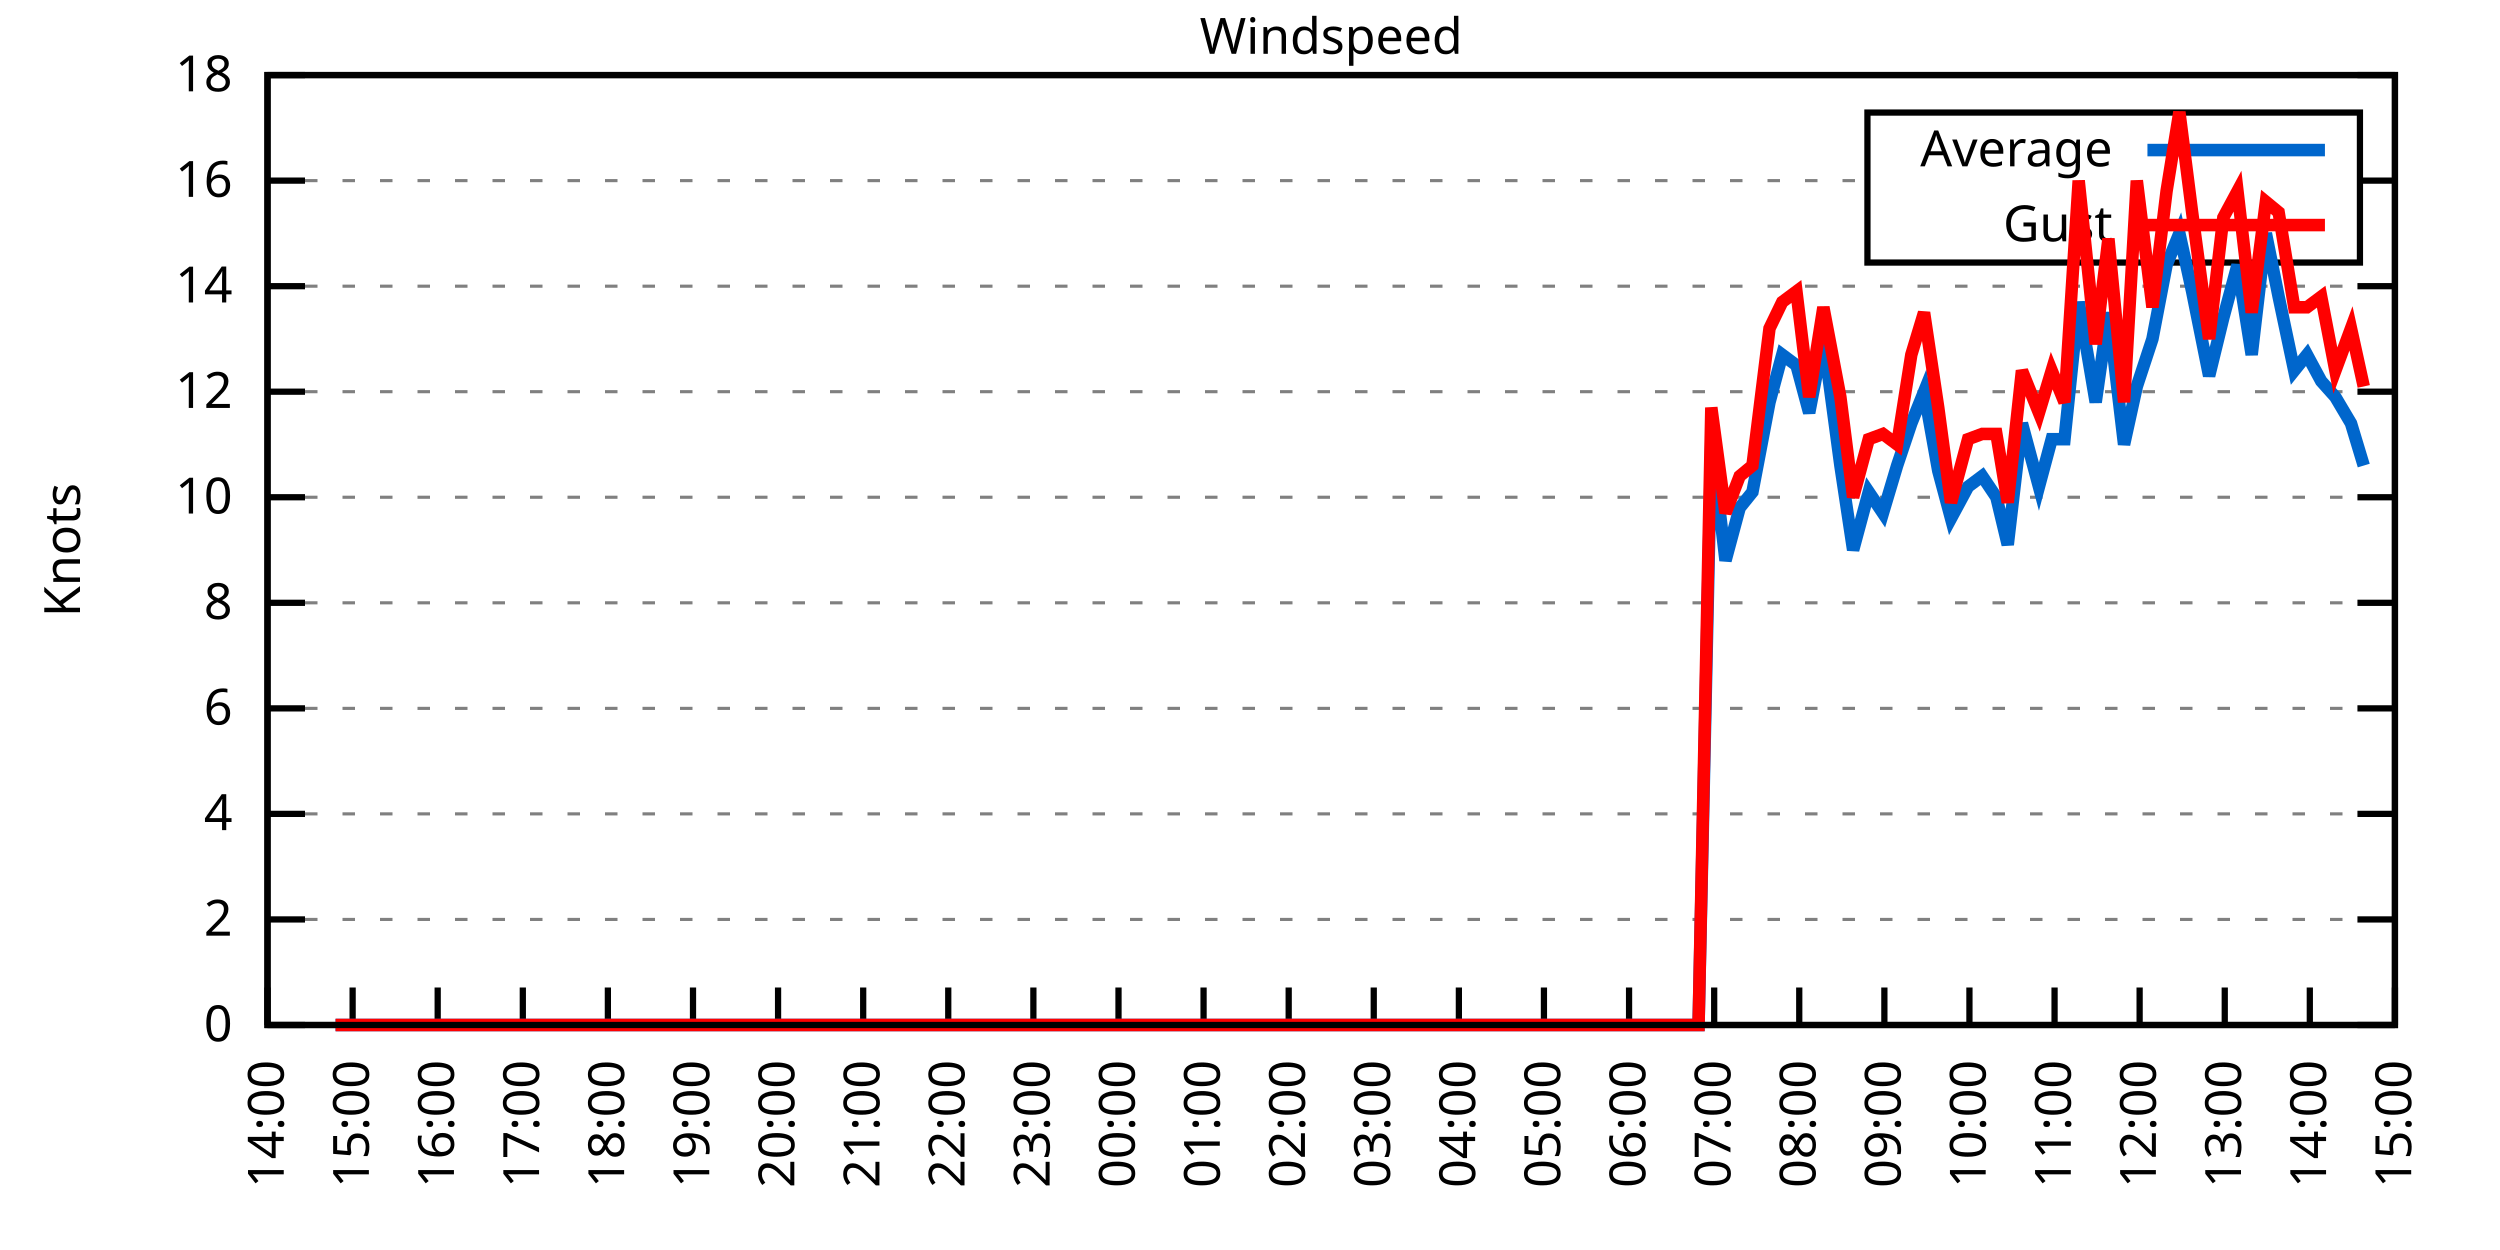
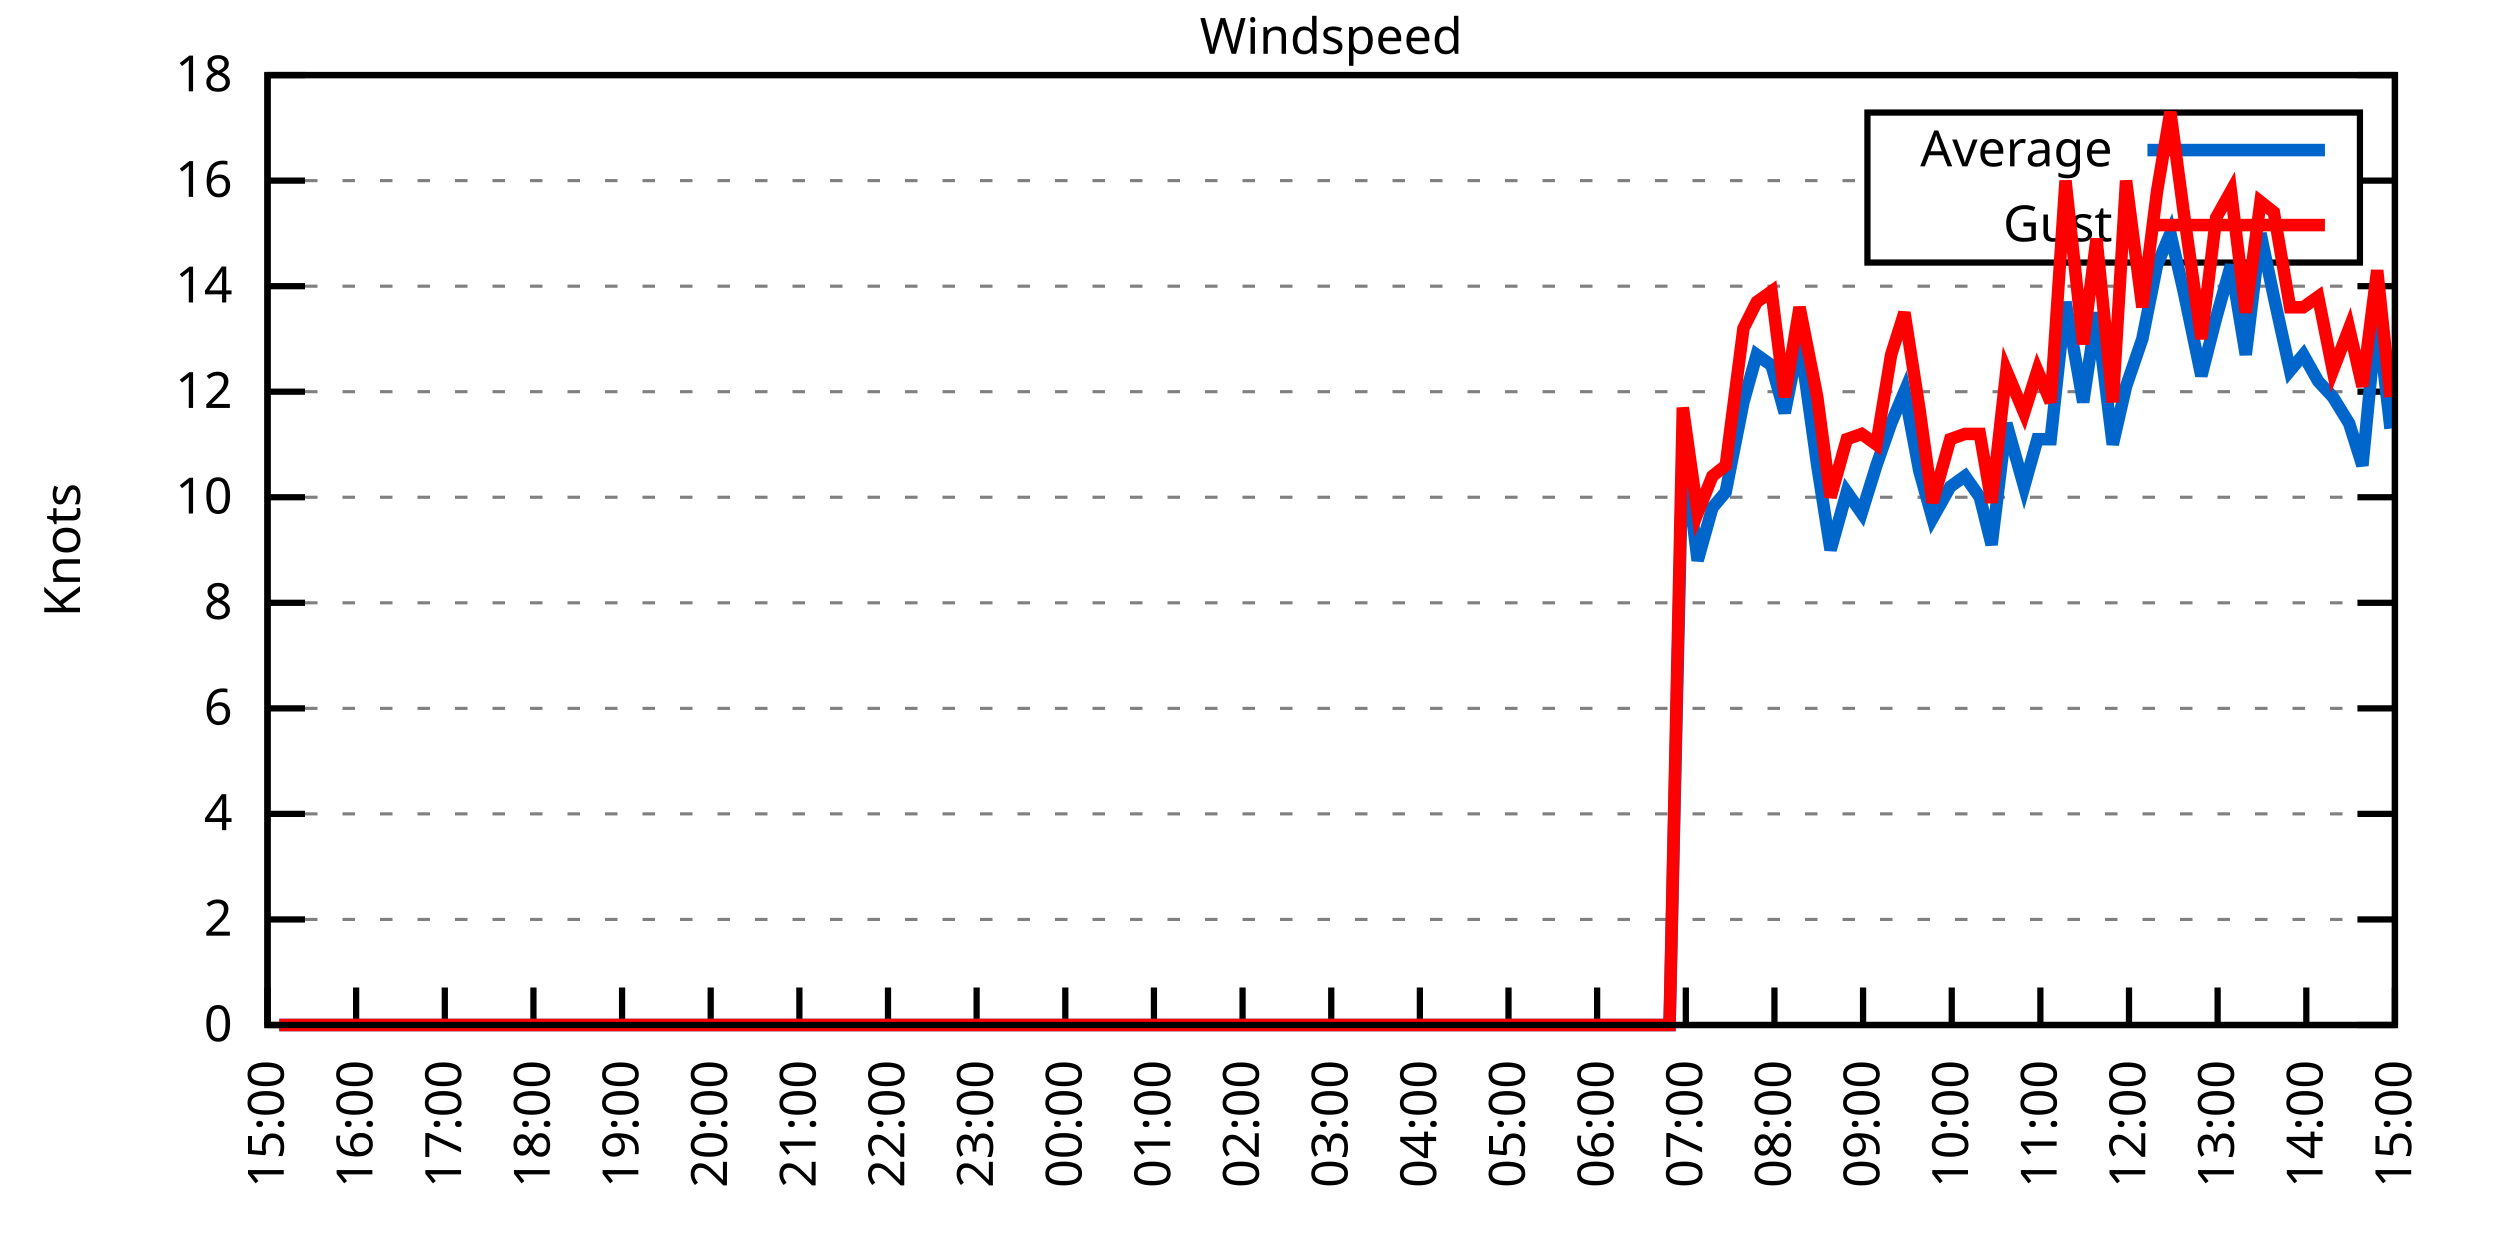
<svg xmlns="http://www.w3.org/2000/svg" xmlns:xlink="http://www.w3.org/1999/xlink" width="400" height="200" viewBox="0 0 400 200">
  <g id="gnuplot_canvas">
    <rect x="0" y="0" width="400" height="200" fill="none" />
    <defs>
      <circle id="gpDot" r="0.5" stroke-width="0.5" stroke="currentColor" />
      <path id="gpPt0" stroke-width="0.333" stroke="currentColor" d="M-1,0 h2 M0,-1 v2" />
      <path id="gpPt1" stroke-width="0.333" stroke="currentColor" d="M-1,-1 L1,1 M1,-1 L-1,1" />
      <path id="gpPt2" stroke-width="0.333" stroke="currentColor" d="M-1,0 L1,0 M0,-1 L0,1 M-1,-1 L1,1 M-1,1 L1,-1" />
      <rect id="gpPt3" stroke-width="0.333" stroke="currentColor" x="-1" y="-1" width="2" height="2" />
      <rect id="gpPt4" stroke-width="0.333" stroke="currentColor" fill="currentColor" x="-1" y="-1" width="2" height="2" />
      <circle id="gpPt5" stroke-width="0.333" stroke="currentColor" cx="0" cy="0" r="1" />
      <use xlink:href="#gpPt5" id="gpPt6" fill="currentColor" stroke="none" />
      <path id="gpPt7" stroke-width="0.333" stroke="currentColor" d="M0,-1.33 L-1.33,0.67 L1.33,0.67 z" />
      <use xlink:href="#gpPt7" id="gpPt8" fill="currentColor" stroke="none" />
      <use xlink:href="#gpPt7" id="gpPt9" stroke="currentColor" transform="rotate(180)" />
      <use xlink:href="#gpPt9" id="gpPt10" fill="currentColor" stroke="none" />
      <use xlink:href="#gpPt3" id="gpPt11" stroke="currentColor" transform="rotate(45)" />
      <use xlink:href="#gpPt11" id="gpPt12" fill="currentColor" stroke="none" />
      <path id="gpPt13" stroke-width="0.333" stroke="currentColor" d="M0,1.330 L1.265,0.411 L0.782,-1.067 L-0.782,-1.076 L-1.265,0.411 z" />
      <use xlink:href="#gpPt13" id="gpPt14" fill="currentColor" stroke="none" />
      <filter id="textbox" filterUnits="objectBoundingBox" x="0" y="0" height="1" width="1">
        <feFlood flood-color="white" flood-opacity="1" result="bgnd" />
        <feComposite in="SourceGraphic" in2="bgnd" operator="atop" />
      </filter>
      <filter id="greybox" filterUnits="objectBoundingBox" x="0" y="0" height="1" width="1">
        <feFlood flood-color="lightgrey" flood-opacity="1" result="grey" />
        <feComposite in="SourceGraphic" in2="grey" operator="atop" />
      </filter>
    </defs>
    <g fill="none" color="white" stroke="currentColor" stroke-width="1.00" stroke-linecap="butt" stroke-linejoin="miter">
</g>
    <g fill="none" color="black" stroke="currentColor" stroke-width="1.00" stroke-linecap="butt" stroke-linejoin="miter">
      <g stroke="none" shape-rendering="crispEdges">
        <polygon fill="rgb(255, 255, 255)" points="42.80,164.00 383.18,164.00 383.18,12.02 42.80,12.02 " />
      </g>
    </g>
    <g fill="none" color="black" stroke="currentColor" stroke-width="1.00" stroke-linecap="butt" stroke-linejoin="miter">
</g>
    <g fill="none" color="black" stroke="black" stroke-width="0.50" stroke-linecap="butt" stroke-linejoin="miter">
</g>
    <g fill="none" color="gray" stroke="currentColor" stroke-width="0.50" stroke-linecap="butt" stroke-linejoin="miter">
      <path stroke="gray" stroke-dasharray="2,4" class="gridline" d="M42.80,164.00 L383.19,164.00  " />
    </g>
    <g fill="none" color="gray" stroke="gray" stroke-width="1.00" stroke-linecap="butt" stroke-linejoin="miter">
</g>
    <g fill="none" color="black" stroke="currentColor" stroke-width="1.00" stroke-linecap="butt" stroke-linejoin="miter">
      <path stroke="black" d="M42.80,164.00 L48.80,164.00 M383.19,164.00 L377.19,164.00  " />
      <g transform="translate(37.20,166.60)" stroke="none" fill="black" font-family="Sans" font-size="8.00" text-anchor="end">
        <text>
          <tspan font-family="Sans"> 0</tspan>
        </text>
      </g>
    </g>
    <g fill="none" color="black" stroke="currentColor" stroke-width="1.00" stroke-linecap="butt" stroke-linejoin="miter">
</g>
    <g fill="none" color="black" stroke="black" stroke-width="0.50" stroke-linecap="butt" stroke-linejoin="miter">
</g>
    <g fill="none" color="gray" stroke="currentColor" stroke-width="0.50" stroke-linecap="butt" stroke-linejoin="miter">
      <path stroke="gray" stroke-dasharray="2,4" class="gridline" d="M42.80,147.11 L383.19,147.11  " />
    </g>
    <g fill="none" color="gray" stroke="gray" stroke-width="1.00" stroke-linecap="butt" stroke-linejoin="miter">
</g>
    <g fill="none" color="black" stroke="currentColor" stroke-width="1.00" stroke-linecap="butt" stroke-linejoin="miter">
      <path stroke="black" d="M42.80,147.11 L48.80,147.11 M383.19,147.11 L377.19,147.11  " />
      <g transform="translate(37.20,149.71)" stroke="none" fill="black" font-family="Sans" font-size="8.00" text-anchor="end">
        <text>
          <tspan font-family="Sans"> 2</tspan>
        </text>
      </g>
    </g>
    <g fill="none" color="black" stroke="currentColor" stroke-width="1.00" stroke-linecap="butt" stroke-linejoin="miter">
</g>
    <g fill="none" color="black" stroke="black" stroke-width="0.50" stroke-linecap="butt" stroke-linejoin="miter">
</g>
    <g fill="none" color="gray" stroke="currentColor" stroke-width="0.50" stroke-linecap="butt" stroke-linejoin="miter">
      <path stroke="gray" stroke-dasharray="2,4" class="gridline" d="M42.80,130.22 L383.19,130.22  " />
    </g>
    <g fill="none" color="gray" stroke="gray" stroke-width="1.00" stroke-linecap="butt" stroke-linejoin="miter">
</g>
    <g fill="none" color="black" stroke="currentColor" stroke-width="1.00" stroke-linecap="butt" stroke-linejoin="miter">
      <path stroke="black" d="M42.80,130.22 L48.80,130.22 M383.19,130.22 L377.19,130.22  " />
      <g transform="translate(37.20,132.82)" stroke="none" fill="black" font-family="Sans" font-size="8.00" text-anchor="end">
        <text>
          <tspan font-family="Sans"> 4</tspan>
        </text>
      </g>
    </g>
    <g fill="none" color="black" stroke="currentColor" stroke-width="1.00" stroke-linecap="butt" stroke-linejoin="miter">
</g>
    <g fill="none" color="black" stroke="black" stroke-width="0.50" stroke-linecap="butt" stroke-linejoin="miter">
</g>
    <g fill="none" color="gray" stroke="currentColor" stroke-width="0.50" stroke-linecap="butt" stroke-linejoin="miter">
      <path stroke="gray" stroke-dasharray="2,4" class="gridline" d="M42.80,113.34 L383.19,113.34  " />
    </g>
    <g fill="none" color="gray" stroke="gray" stroke-width="1.00" stroke-linecap="butt" stroke-linejoin="miter">
</g>
    <g fill="none" color="black" stroke="currentColor" stroke-width="1.00" stroke-linecap="butt" stroke-linejoin="miter">
      <path stroke="black" d="M42.80,113.34 L48.80,113.34 M383.19,113.34 L377.19,113.34  " />
      <g transform="translate(37.20,115.94)" stroke="none" fill="black" font-family="Sans" font-size="8.00" text-anchor="end">
        <text>
          <tspan font-family="Sans"> 6</tspan>
        </text>
      </g>
    </g>
    <g fill="none" color="black" stroke="currentColor" stroke-width="1.00" stroke-linecap="butt" stroke-linejoin="miter">
</g>
    <g fill="none" color="black" stroke="black" stroke-width="0.50" stroke-linecap="butt" stroke-linejoin="miter">
</g>
    <g fill="none" color="gray" stroke="currentColor" stroke-width="0.50" stroke-linecap="butt" stroke-linejoin="miter">
      <path stroke="gray" stroke-dasharray="2,4" class="gridline" d="M42.80,96.45 L383.19,96.45  " />
    </g>
    <g fill="none" color="gray" stroke="gray" stroke-width="1.00" stroke-linecap="butt" stroke-linejoin="miter">
</g>
    <g fill="none" color="black" stroke="currentColor" stroke-width="1.00" stroke-linecap="butt" stroke-linejoin="miter">
      <path stroke="black" d="M42.80,96.45 L48.80,96.45 M383.19,96.45 L377.19,96.45  " />
      <g transform="translate(37.20,99.05)" stroke="none" fill="black" font-family="Sans" font-size="8.00" text-anchor="end">
        <text>
          <tspan font-family="Sans"> 8</tspan>
        </text>
      </g>
    </g>
    <g fill="none" color="black" stroke="currentColor" stroke-width="1.00" stroke-linecap="butt" stroke-linejoin="miter">
</g>
    <g fill="none" color="black" stroke="black" stroke-width="0.50" stroke-linecap="butt" stroke-linejoin="miter">
</g>
    <g fill="none" color="gray" stroke="currentColor" stroke-width="0.50" stroke-linecap="butt" stroke-linejoin="miter">
      <path stroke="gray" stroke-dasharray="2,4" class="gridline" d="M42.80,79.56 L383.19,79.56  " />
    </g>
    <g fill="none" color="gray" stroke="gray" stroke-width="1.00" stroke-linecap="butt" stroke-linejoin="miter">
</g>
    <g fill="none" color="black" stroke="currentColor" stroke-width="1.00" stroke-linecap="butt" stroke-linejoin="miter">
      <path stroke="black" d="M42.80,79.56 L48.80,79.56 M383.19,79.56 L377.19,79.56  " />
      <g transform="translate(37.20,82.16)" stroke="none" fill="black" font-family="Sans" font-size="8.00" text-anchor="end">
        <text>
          <tspan font-family="Sans"> 10</tspan>
        </text>
      </g>
    </g>
    <g fill="none" color="black" stroke="currentColor" stroke-width="1.00" stroke-linecap="butt" stroke-linejoin="miter">
</g>
    <g fill="none" color="black" stroke="black" stroke-width="0.50" stroke-linecap="butt" stroke-linejoin="miter">
</g>
    <g fill="none" color="gray" stroke="currentColor" stroke-width="0.50" stroke-linecap="butt" stroke-linejoin="miter">
      <path stroke="gray" stroke-dasharray="2,4" class="gridline" d="M42.80,62.67 L383.19,62.67  " />
    </g>
    <g fill="none" color="gray" stroke="gray" stroke-width="1.00" stroke-linecap="butt" stroke-linejoin="miter">
</g>
    <g fill="none" color="black" stroke="currentColor" stroke-width="1.00" stroke-linecap="butt" stroke-linejoin="miter">
      <path stroke="black" d="M42.80,62.67 L48.80,62.67 M383.19,62.67 L377.19,62.67  " />
      <g transform="translate(37.20,65.27)" stroke="none" fill="black" font-family="Sans" font-size="8.00" text-anchor="end">
        <text>
          <tspan font-family="Sans"> 12</tspan>
        </text>
      </g>
    </g>
    <g fill="none" color="black" stroke="currentColor" stroke-width="1.00" stroke-linecap="butt" stroke-linejoin="miter">
</g>
    <g fill="none" color="black" stroke="black" stroke-width="0.50" stroke-linecap="butt" stroke-linejoin="miter">
</g>
    <g fill="none" color="gray" stroke="currentColor" stroke-width="0.50" stroke-linecap="butt" stroke-linejoin="miter">
      <path stroke="gray" stroke-dasharray="2,4" class="gridline" d="M42.80,45.79 L383.19,45.79  " />
    </g>
    <g fill="none" color="gray" stroke="gray" stroke-width="1.00" stroke-linecap="butt" stroke-linejoin="miter">
</g>
    <g fill="none" color="black" stroke="currentColor" stroke-width="1.00" stroke-linecap="butt" stroke-linejoin="miter">
      <path stroke="black" d="M42.80,45.79 L48.80,45.79 M383.19,45.79 L377.19,45.79  " />
      <g transform="translate(37.20,48.39)" stroke="none" fill="black" font-family="Sans" font-size="8.00" text-anchor="end">
        <text>
          <tspan font-family="Sans"> 14</tspan>
        </text>
      </g>
    </g>
    <g fill="none" color="black" stroke="currentColor" stroke-width="1.00" stroke-linecap="butt" stroke-linejoin="miter">
</g>
    <g fill="none" color="black" stroke="black" stroke-width="0.50" stroke-linecap="butt" stroke-linejoin="miter">
</g>
    <g fill="none" color="gray" stroke="currentColor" stroke-width="0.50" stroke-linecap="butt" stroke-linejoin="miter">
      <path stroke="gray" stroke-dasharray="2,4" class="gridline" d="M42.80,28.90 L298.79,28.90 M377.59,28.90 L383.19,28.90  " />
    </g>
    <g fill="none" color="gray" stroke="gray" stroke-width="1.00" stroke-linecap="butt" stroke-linejoin="miter">
</g>
    <g fill="none" color="black" stroke="currentColor" stroke-width="1.00" stroke-linecap="butt" stroke-linejoin="miter">
      <path stroke="black" d="M42.80,28.90 L48.80,28.90 M383.19,28.90 L377.19,28.90  " />
      <g transform="translate(37.20,31.50)" stroke="none" fill="black" font-family="Sans" font-size="8.00" text-anchor="end">
        <text>
          <tspan font-family="Sans"> 16</tspan>
        </text>
      </g>
    </g>
    <g fill="none" color="black" stroke="currentColor" stroke-width="1.00" stroke-linecap="butt" stroke-linejoin="miter">
</g>
    <g fill="none" color="black" stroke="black" stroke-width="0.50" stroke-linecap="butt" stroke-linejoin="miter">
</g>
    <g fill="none" color="gray" stroke="currentColor" stroke-width="0.50" stroke-linecap="butt" stroke-linejoin="miter">
      <path stroke="gray" stroke-dasharray="2,4" class="gridline" d="M42.80,12.01 L383.19,12.01  " />
    </g>
    <g fill="none" color="gray" stroke="gray" stroke-width="1.00" stroke-linecap="butt" stroke-linejoin="miter">
</g>
    <g fill="none" color="black" stroke="currentColor" stroke-width="1.00" stroke-linecap="butt" stroke-linejoin="miter">
      <path stroke="black" d="M42.80,12.01 L48.80,12.01 M383.19,12.01 L377.19,12.01  " />
      <g transform="translate(37.20,14.61)" stroke="none" fill="black" font-family="Sans" font-size="8.00" text-anchor="end">
        <text>
          <tspan font-family="Sans"> 18</tspan>
        </text>
      </g>
    </g>
    <g fill="none" color="black" stroke="currentColor" stroke-width="1.00" stroke-linecap="butt" stroke-linejoin="miter">
      <path stroke="black" d="M42.80,164.00 L42.80,158.00  " />
      <g transform="translate(45.40,169.60) rotate(270.00)" stroke="none" fill="black" font-family="Sans" font-size="8.00" text-anchor="end">
        <text>
-           <tspan font-family="Sans">14:00</tspan>
-         </text>
-       </g>
-     </g>
-     <g fill="none" color="black" stroke="currentColor" stroke-width="1.00" stroke-linecap="butt" stroke-linejoin="miter">
-       <path stroke="black" d="M56.42,164.00 L56.42,158.00  " />
-       <g transform="translate(59.02,169.60) rotate(270.00)" stroke="none" fill="black" font-family="Sans" font-size="8.00" text-anchor="end">
-         <text>
          <tspan font-family="Sans">15:00</tspan>
        </text>
      </g>
    </g>
    <g fill="none" color="black" stroke="currentColor" stroke-width="1.00" stroke-linecap="butt" stroke-linejoin="miter">
-       <path stroke="black" d="M70.03,164.00 L70.03,158.00  " />
-       <g transform="translate(72.63,169.60) rotate(270.00)" stroke="none" fill="black" font-family="Sans" font-size="8.00" text-anchor="end">
+       <path stroke="black" d="M56.98,164.00 L56.98,158.00  " />
+       <g transform="translate(59.58,169.60) rotate(270.00)" stroke="none" fill="black" font-family="Sans" font-size="8.00" text-anchor="end">
        <text>
          <tspan font-family="Sans">16:00</tspan>
        </text>
      </g>
    </g>
    <g fill="none" color="black" stroke="currentColor" stroke-width="1.00" stroke-linecap="butt" stroke-linejoin="miter">
-       <path stroke="black" d="M83.65,164.00 L83.65,158.00  " />
-       <g transform="translate(86.25,169.60) rotate(270.00)" stroke="none" fill="black" font-family="Sans" font-size="8.00" text-anchor="end">
+       <path stroke="black" d="M71.17,164.00 L71.17,158.00  " />
+       <g transform="translate(73.77,169.60) rotate(270.00)" stroke="none" fill="black" font-family="Sans" font-size="8.00" text-anchor="end">
        <text>
          <tspan font-family="Sans">17:00</tspan>
        </text>
      </g>
    </g>
    <g fill="none" color="black" stroke="currentColor" stroke-width="1.00" stroke-linecap="butt" stroke-linejoin="miter">
-       <path stroke="black" d="M97.26,164.00 L97.26,158.00  " />
-       <g transform="translate(99.86,169.60) rotate(270.00)" stroke="none" fill="black" font-family="Sans" font-size="8.00" text-anchor="end">
+       <path stroke="black" d="M85.35,164.00 L85.35,158.00  " />
+       <g transform="translate(87.95,169.60) rotate(270.00)" stroke="none" fill="black" font-family="Sans" font-size="8.00" text-anchor="end">
        <text>
          <tspan font-family="Sans">18:00</tspan>
        </text>
      </g>
    </g>
    <g fill="none" color="black" stroke="currentColor" stroke-width="1.00" stroke-linecap="butt" stroke-linejoin="miter">
-       <path stroke="black" d="M110.88,164.00 L110.88,158.00  " />
-       <g transform="translate(113.48,169.60) rotate(270.00)" stroke="none" fill="black" font-family="Sans" font-size="8.00" text-anchor="end">
+       <path stroke="black" d="M99.53,164.00 L99.53,158.00  " />
+       <g transform="translate(102.13,169.60) rotate(270.00)" stroke="none" fill="black" font-family="Sans" font-size="8.00" text-anchor="end">
        <text>
          <tspan font-family="Sans">19:00</tspan>
        </text>
      </g>
    </g>
    <g fill="none" color="black" stroke="currentColor" stroke-width="1.00" stroke-linecap="butt" stroke-linejoin="miter">
-       <path stroke="black" d="M124.49,164.00 L124.49,158.00  " />
-       <g transform="translate(127.09,169.60) rotate(270.00)" stroke="none" fill="black" font-family="Sans" font-size="8.00" text-anchor="end">
+       <path stroke="black" d="M113.71,164.00 L113.71,158.00  " />
+       <g transform="translate(116.31,169.60) rotate(270.00)" stroke="none" fill="black" font-family="Sans" font-size="8.00" text-anchor="end">
        <text>
          <tspan font-family="Sans">20:00</tspan>
        </text>
      </g>
    </g>
    <g fill="none" color="black" stroke="currentColor" stroke-width="1.00" stroke-linecap="butt" stroke-linejoin="miter">
-       <path stroke="black" d="M138.11,164.00 L138.11,158.00  " />
-       <g transform="translate(140.71,169.60) rotate(270.00)" stroke="none" fill="black" font-family="Sans" font-size="8.00" text-anchor="end">
+       <path stroke="black" d="M127.90,164.00 L127.90,158.00  " />
+       <g transform="translate(130.50,169.60) rotate(270.00)" stroke="none" fill="black" font-family="Sans" font-size="8.00" text-anchor="end">
        <text>
          <tspan font-family="Sans">21:00</tspan>
        </text>
      </g>
    </g>
    <g fill="none" color="black" stroke="currentColor" stroke-width="1.00" stroke-linecap="butt" stroke-linejoin="miter">
-       <path stroke="black" d="M151.72,164.00 L151.72,158.00  " />
-       <g transform="translate(154.32,169.60) rotate(270.00)" stroke="none" fill="black" font-family="Sans" font-size="8.00" text-anchor="end">
+       <path stroke="black" d="M142.08,164.00 L142.08,158.00  " />
+       <g transform="translate(144.68,169.60) rotate(270.00)" stroke="none" fill="black" font-family="Sans" font-size="8.00" text-anchor="end">
        <text>
          <tspan font-family="Sans">22:00</tspan>
        </text>
      </g>
    </g>
    <g fill="none" color="black" stroke="currentColor" stroke-width="1.00" stroke-linecap="butt" stroke-linejoin="miter">
-       <path stroke="black" d="M165.34,164.00 L165.34,158.00  " />
-       <g transform="translate(167.94,169.60) rotate(270.00)" stroke="none" fill="black" font-family="Sans" font-size="8.00" text-anchor="end">
+       <path stroke="black" d="M156.26,164.00 L156.26,158.00  " />
+       <g transform="translate(158.86,169.60) rotate(270.00)" stroke="none" fill="black" font-family="Sans" font-size="8.00" text-anchor="end">
        <text>
          <tspan font-family="Sans">23:00</tspan>
        </text>
      </g>
    </g>
    <g fill="none" color="black" stroke="currentColor" stroke-width="1.00" stroke-linecap="butt" stroke-linejoin="miter">
-       <path stroke="black" d="M178.96,164.00 L178.96,158.00  " />
-       <g transform="translate(181.56,169.60) rotate(270.00)" stroke="none" fill="black" font-family="Sans" font-size="8.00" text-anchor="end">
+       <path stroke="black" d="M170.45,164.00 L170.45,158.00  " />
+       <g transform="translate(173.05,169.60) rotate(270.00)" stroke="none" fill="black" font-family="Sans" font-size="8.00" text-anchor="end">
        <text>
          <tspan font-family="Sans">00:00</tspan>
        </text>
      </g>
    </g>
    <g fill="none" color="black" stroke="currentColor" stroke-width="1.00" stroke-linecap="butt" stroke-linejoin="miter">
-       <path stroke="black" d="M192.57,164.00 L192.57,158.00  " />
-       <g transform="translate(195.17,169.60) rotate(270.00)" stroke="none" fill="black" font-family="Sans" font-size="8.00" text-anchor="end">
+       <path stroke="black" d="M184.63,164.00 L184.63,158.00  " />
+       <g transform="translate(187.23,169.60) rotate(270.00)" stroke="none" fill="black" font-family="Sans" font-size="8.00" text-anchor="end">
        <text>
          <tspan font-family="Sans">01:00</tspan>
        </text>
      </g>
    </g>
    <g fill="none" color="black" stroke="currentColor" stroke-width="1.00" stroke-linecap="butt" stroke-linejoin="miter">
-       <path stroke="black" d="M206.19,164.00 L206.19,158.00  " />
-       <g transform="translate(208.79,169.60) rotate(270.00)" stroke="none" fill="black" font-family="Sans" font-size="8.00" text-anchor="end">
+       <path stroke="black" d="M198.81,164.00 L198.81,158.00  " />
+       <g transform="translate(201.41,169.60) rotate(270.00)" stroke="none" fill="black" font-family="Sans" font-size="8.00" text-anchor="end">
        <text>
          <tspan font-family="Sans">02:00</tspan>
        </text>
      </g>
    </g>
    <g fill="none" color="black" stroke="currentColor" stroke-width="1.00" stroke-linecap="butt" stroke-linejoin="miter">
-       <path stroke="black" d="M219.80,164.00 L219.80,158.00  " />
-       <g transform="translate(222.40,169.60) rotate(270.00)" stroke="none" fill="black" font-family="Sans" font-size="8.00" text-anchor="end">
+       <path stroke="black" d="M213.00,164.00 L213.00,158.00  " />
+       <g transform="translate(215.60,169.60) rotate(270.00)" stroke="none" fill="black" font-family="Sans" font-size="8.00" text-anchor="end">
        <text>
          <tspan font-family="Sans">03:00</tspan>
        </text>
      </g>
    </g>
    <g fill="none" color="black" stroke="currentColor" stroke-width="1.00" stroke-linecap="butt" stroke-linejoin="miter">
-       <path stroke="black" d="M233.42,164.00 L233.42,158.00  " />
-       <g transform="translate(236.02,169.60) rotate(270.00)" stroke="none" fill="black" font-family="Sans" font-size="8.00" text-anchor="end">
+       <path stroke="black" d="M227.18,164.00 L227.18,158.00  " />
+       <g transform="translate(229.78,169.60) rotate(270.00)" stroke="none" fill="black" font-family="Sans" font-size="8.00" text-anchor="end">
        <text>
          <tspan font-family="Sans">04:00</tspan>
        </text>
      </g>
    </g>
    <g fill="none" color="black" stroke="currentColor" stroke-width="1.00" stroke-linecap="butt" stroke-linejoin="miter">
-       <path stroke="black" d="M247.03,164.00 L247.03,158.00  " />
-       <g transform="translate(249.63,169.60) rotate(270.00)" stroke="none" fill="black" font-family="Sans" font-size="8.00" text-anchor="end">
+       <path stroke="black" d="M241.36,164.00 L241.36,158.00  " />
+       <g transform="translate(243.96,169.60) rotate(270.00)" stroke="none" fill="black" font-family="Sans" font-size="8.00" text-anchor="end">
        <text>
          <tspan font-family="Sans">05:00</tspan>
        </text>
      </g>
    </g>
    <g fill="none" color="black" stroke="currentColor" stroke-width="1.00" stroke-linecap="butt" stroke-linejoin="miter">
-       <path stroke="black" d="M260.65,164.00 L260.65,158.00  " />
-       <g transform="translate(263.25,169.60) rotate(270.00)" stroke="none" fill="black" font-family="Sans" font-size="8.00" text-anchor="end">
+       <path stroke="black" d="M255.54,164.00 L255.54,158.00  " />
+       <g transform="translate(258.14,169.60) rotate(270.00)" stroke="none" fill="black" font-family="Sans" font-size="8.00" text-anchor="end">
        <text>
          <tspan font-family="Sans">06:00</tspan>
        </text>
      </g>
    </g>
    <g fill="none" color="black" stroke="currentColor" stroke-width="1.00" stroke-linecap="butt" stroke-linejoin="miter">
-       <path stroke="black" d="M274.27,164.00 L274.27,158.00  " />
-       <g transform="translate(276.87,169.60) rotate(270.00)" stroke="none" fill="black" font-family="Sans" font-size="8.00" text-anchor="end">
+       <path stroke="black" d="M269.73,164.00 L269.73,158.00  " />
+       <g transform="translate(272.33,169.60) rotate(270.00)" stroke="none" fill="black" font-family="Sans" font-size="8.00" text-anchor="end">
        <text>
          <tspan font-family="Sans">07:00</tspan>
        </text>
      </g>
    </g>
    <g fill="none" color="black" stroke="currentColor" stroke-width="1.00" stroke-linecap="butt" stroke-linejoin="miter">
-       <path stroke="black" d="M287.88,164.00 L287.88,158.00  " />
-       <g transform="translate(290.48,169.60) rotate(270.00)" stroke="none" fill="black" font-family="Sans" font-size="8.00" text-anchor="end">
+       <path stroke="black" d="M283.91,164.00 L283.91,158.00  " />
+       <g transform="translate(286.51,169.60) rotate(270.00)" stroke="none" fill="black" font-family="Sans" font-size="8.00" text-anchor="end">
        <text>
          <tspan font-family="Sans">08:00</tspan>
        </text>
      </g>
    </g>
    <g fill="none" color="black" stroke="currentColor" stroke-width="1.00" stroke-linecap="butt" stroke-linejoin="miter">
-       <path stroke="black" d="M301.50,164.00 L301.50,158.00  " />
-       <g transform="translate(304.10,169.60) rotate(270.00)" stroke="none" fill="black" font-family="Sans" font-size="8.00" text-anchor="end">
+       <path stroke="black" d="M298.09,164.00 L298.09,158.00  " />
+       <g transform="translate(300.69,169.60) rotate(270.00)" stroke="none" fill="black" font-family="Sans" font-size="8.00" text-anchor="end">
        <text>
          <tspan font-family="Sans">09:00</tspan>
        </text>
      </g>
    </g>
    <g fill="none" color="black" stroke="currentColor" stroke-width="1.00" stroke-linecap="butt" stroke-linejoin="miter">
-       <path stroke="black" d="M315.11,164.00 L315.11,158.00  " />
-       <g transform="translate(317.71,169.60) rotate(270.00)" stroke="none" fill="black" font-family="Sans" font-size="8.00" text-anchor="end">
+       <path stroke="black" d="M312.28,164.00 L312.28,158.00  " />
+       <g transform="translate(314.88,169.60) rotate(270.00)" stroke="none" fill="black" font-family="Sans" font-size="8.00" text-anchor="end">
        <text>
          <tspan font-family="Sans">10:00</tspan>
        </text>
      </g>
    </g>
    <g fill="none" color="black" stroke="currentColor" stroke-width="1.00" stroke-linecap="butt" stroke-linejoin="miter">
-       <path stroke="black" d="M328.73,164.00 L328.73,158.00  " />
-       <g transform="translate(331.33,169.60) rotate(270.00)" stroke="none" fill="black" font-family="Sans" font-size="8.00" text-anchor="end">
+       <path stroke="black" d="M326.46,164.00 L326.46,158.00  " />
+       <g transform="translate(329.06,169.60) rotate(270.00)" stroke="none" fill="black" font-family="Sans" font-size="8.00" text-anchor="end">
        <text>
          <tspan font-family="Sans">11:00</tspan>
        </text>
      </g>
    </g>
    <g fill="none" color="black" stroke="currentColor" stroke-width="1.00" stroke-linecap="butt" stroke-linejoin="miter">
-       <path stroke="black" d="M342.34,164.00 L342.34,158.00  " />
-       <g transform="translate(344.94,169.60) rotate(270.00)" stroke="none" fill="black" font-family="Sans" font-size="8.00" text-anchor="end">
+       <path stroke="black" d="M340.64,164.00 L340.64,158.00  " />
+       <g transform="translate(343.24,169.60) rotate(270.00)" stroke="none" fill="black" font-family="Sans" font-size="8.00" text-anchor="end">
        <text>
          <tspan font-family="Sans">12:00</tspan>
        </text>
      </g>
    </g>
    <g fill="none" color="black" stroke="currentColor" stroke-width="1.00" stroke-linecap="butt" stroke-linejoin="miter">
-       <path stroke="black" d="M355.96,164.00 L355.96,158.00  " />
-       <g transform="translate(358.56,169.60) rotate(270.00)" stroke="none" fill="black" font-family="Sans" font-size="8.00" text-anchor="end">
+       <path stroke="black" d="M354.82,164.00 L354.82,158.00  " />
+       <g transform="translate(357.42,169.60) rotate(270.00)" stroke="none" fill="black" font-family="Sans" font-size="8.00" text-anchor="end">
        <text>
          <tspan font-family="Sans">13:00</tspan>
        </text>
      </g>
    </g>
    <g fill="none" color="black" stroke="currentColor" stroke-width="1.00" stroke-linecap="butt" stroke-linejoin="miter">
-       <path stroke="black" d="M369.57,164.00 L369.57,158.00  " />
-       <g transform="translate(372.17,169.60) rotate(270.00)" stroke="none" fill="black" font-family="Sans" font-size="8.00" text-anchor="end">
+       <path stroke="black" d="M369.01,164.00 L369.01,158.00  " />
+       <g transform="translate(371.61,169.60) rotate(270.00)" stroke="none" fill="black" font-family="Sans" font-size="8.00" text-anchor="end">
        <text>
          <tspan font-family="Sans">14:00</tspan>
        </text>
      </g>
    </g>
    <g fill="none" color="black" stroke="currentColor" stroke-width="1.00" stroke-linecap="butt" stroke-linejoin="miter">
      <path stroke="black" d="M383.19,164.00 L383.19,158.00  " />
      <g transform="translate(385.79,169.60) rotate(270.00)" stroke="none" fill="black" font-family="Sans" font-size="8.00" text-anchor="end">
        <text>
          <tspan font-family="Sans">15:00</tspan>
        </text>
      </g>
    </g>
    <g fill="none" color="black" stroke="currentColor" stroke-width="1.00" stroke-linecap="butt" stroke-linejoin="miter">
</g>
    <g fill="none" color="black" stroke="currentColor" stroke-width="1.00" stroke-linecap="butt" stroke-linejoin="miter">
      <path stroke="black" d="M42.80,12.01 L42.80,164.00 L383.19,164.00 L383.19,12.01 L42.80,12.01 Z  " />
    </g>
    <g fill="none" color="black" stroke="currentColor" stroke-width="1.00" stroke-linecap="butt" stroke-linejoin="miter">
</g>
    <g fill="none" color="black" stroke="currentColor" stroke-width="1.00" stroke-linecap="butt" stroke-linejoin="miter">
      <path stroke="black" d="M298.79,42.01 L298.79,18.01 L377.59,18.01 L377.59,42.01 L298.79,42.01 Z  " />
    </g>
    <g id="Windspeed_plot_1">
      <g fill="none" color="white" stroke="black" stroke-width="2.00" stroke-linecap="butt" stroke-linejoin="miter">
</g>
      <g fill="none" color="black" stroke="currentColor" stroke-width="2.00" stroke-linecap="butt" stroke-linejoin="miter">
        <g transform="translate(337.99,26.61)" stroke="none" fill="black" font-family="Sans" font-size="8.00" text-anchor="end">
          <text>
            <tspan font-family="Sans">Average</tspan>
          </text>
        </g>
      </g>
      <g fill="none" color="black" stroke="currentColor" stroke-width="2.00" stroke-linecap="butt" stroke-linejoin="miter">
-         <path stroke="rgb(  0, 102, 204)" d="M343.59,24.01 L371.99,24.01 M53.69,164.00 L56.19,164.00 L58.23,164.00 L60.73,164.00 L63.00,164.00 L65.04,164.00   L67.31,164.00 L69.35,164.00 L72.07,164.00 L74.12,164.00 L76.61,164.00 L78.88,164.00 L81.15,164.00 L83.42,164.00   L85.24,164.00 L87.96,164.00 L90.00,164.00 L92.50,164.00 L94.31,164.00 L96.81,164.00 L98.85,164.00 L101.12,164.00   L103.84,164.00 L106.11,164.00 L107.93,164.00 L110.42,164.00 L112.47,164.00 L114.96,164.00 L117.46,164.00 L119.27,164.00   L122.00,164.00 L123.81,164.00 L126.54,164.00 L128.58,164.00 L130.62,164.00 L133.12,164.00 L135.61,164.00 L137.43,164.00   L140.15,164.00 L142.19,164.00 L144.24,164.00 L146.73,164.00 L149.23,164.00 L151.04,164.00 L153.77,164.00 L155.58,164.00   L158.31,164.00 L160.12,164.00 L162.62,164.00 L165.11,164.00 L167.16,164.00 L169.65,164.00 L171.69,164.00 L173.96,164.00   L176.46,164.00 L178.28,164.00 L180.77,164.00 L182.81,164.00 L185.54,164.00 L187.35,164.00 L189.85,164.00 L192.34,164.00   L194.16,164.00 L196.88,164.00 L199.15,164.00 L201.19,164.00 L203.24,164.00 L205.73,164.00 L208.23,164.00 L210.50,164.00   L212.77,164.00 L215.04,164.00 L217.08,164.00 L219.35,164.00 L221.39,164.00 L224.11,164.00 L226.38,164.00 L228.20,164.00   L230.92,164.00 L232.74,164.00 L235.01,164.00 L237.28,164.00 L240.00,164.00 L242.27,164.00 L244.54,164.00 L246.35,164.00   L248.40,164.00 L251.12,164.00 L253.61,164.00 L255.43,164.00 L257.70,164.00 L260.42,164.00 L262.24,164.00 L264.73,164.00   L267.23,164.00 L269.27,164.00 L271.77,164.00 L273.81,70.27 L276.08,89.69 L278.35,81.25 L280.39,78.72 L283.12,64.36   L285.16,56.76 L287.43,58.45 L289.47,66.05 L291.74,54.23 L294.46,74.49 L296.50,88.00 L299.00,78.72 L301.27,82.09   L303.54,74.49 L305.81,67.74 L307.85,62.67 L310.12,75.34 L312.16,82.94 L314.89,77.87 L317.15,76.18 L319.42,79.56   L321.24,87.16 L323.51,67.74 L326.23,77.87 L328.27,70.27 L330.32,70.27 L332.59,48.32 L335.31,64.36 L337.35,50.01   L339.85,71.12 L341.89,61.83 L344.39,54.23 L346.65,42.41 L348.70,37.34 L350.74,46.63 L353.46,60.14 L355.73,50.85   L358.00,42.41 L360.27,56.76 L362.54,37.34 L364.58,47.47 L367.08,59.30 L369.12,56.76 L371.39,60.98 L373.66,63.52   L376.16,67.74 L378.20,74.49  " />
+         <path stroke="rgb(  0, 102, 204)" d="M343.59,24.01 L371.99,24.01 M44.69,164.00 L47.29,164.00 L49.66,164.00 L51.78,164.00 L54.15,164.00 L56.27,164.00   L59.11,164.00 L61.24,164.00 L63.84,164.00 L66.20,164.00 L68.57,164.00 L70.93,164.00 L72.82,164.00 L75.66,164.00   L77.78,164.00 L80.38,164.00 L82.28,164.00 L84.88,164.00 L87.00,164.00 L89.37,164.00 L92.20,164.00 L94.57,164.00   L96.46,164.00 L99.06,164.00 L101.19,164.00 L103.79,164.00 L106.39,164.00 L108.28,164.00 L111.11,164.00 L113.01,164.00   L115.84,164.00 L117.97,164.00 L120.10,164.00 L122.70,164.00 L125.30,164.00 L127.19,164.00 L130.02,164.00 L132.15,164.00   L134.28,164.00 L136.88,164.00 L139.48,164.00 L141.37,164.00 L144.21,164.00 L146.10,164.00 L148.94,164.00 L150.83,164.00   L153.43,164.00 L156.03,164.00 L158.15,164.00 L160.75,164.00 L162.88,164.00 L165.25,164.00 L167.85,164.00 L169.74,164.00   L172.34,164.00 L174.46,164.00 L177.30,164.00 L179.19,164.00 L181.79,164.00 L184.39,164.00 L186.28,164.00 L189.12,164.00   L191.48,164.00 L193.61,164.00 L195.74,164.00 L198.34,164.00 L200.94,164.00 L203.30,164.00 L205.67,164.00 L208.03,164.00   L210.16,164.00 L212.52,164.00 L214.65,164.00 L217.49,164.00 L219.85,164.00 L221.74,164.00 L224.58,164.00 L226.47,164.00   L228.83,164.00 L231.20,164.00 L234.03,164.00 L236.40,164.00 L238.76,164.00 L240.65,164.00 L242.78,164.00 L245.62,164.00   L248.22,164.00 L250.11,164.00 L252.47,164.00 L255.31,164.00 L257.20,164.00 L259.80,164.00 L262.40,164.00 L264.53,164.00   L267.13,164.00 L269.25,70.27 L271.62,89.69 L273.98,81.25 L276.11,78.72 L278.95,64.36 L281.07,56.76 L283.44,58.45   L285.56,66.05 L287.93,54.23 L290.76,74.49 L292.89,88.00 L295.49,78.72 L297.86,82.09 L300.22,74.49 L302.58,67.74   L304.71,62.67 L307.08,75.34 L309.20,82.94 L312.04,77.87 L314.40,76.18 L316.77,79.56 L318.66,87.16 L321.02,67.74   L323.86,77.87 L325.99,70.27 L328.11,70.27 L330.48,48.32 L333.31,64.36 L335.44,50.01 L338.04,71.12 L340.17,61.83   L342.77,54.23 L345.13,42.41 L347.26,37.34 L349.39,46.63 L352.22,60.14 L354.59,50.85 L356.95,42.41 L359.32,56.76   L361.68,37.34 L363.81,47.47 L366.41,59.30 L368.53,56.76 L370.90,60.98 L373.26,63.52 L375.86,67.74 L377.99,74.49   L380.35,50.01 L382.48,68.58  " />
      </g>
    </g>
    <g id="Windspeed_plot_2">
      <g fill="none" color="black" stroke="currentColor" stroke-width="2.00" stroke-linecap="butt" stroke-linejoin="miter">
        <g transform="translate(337.99,38.61)" stroke="none" fill="black" font-family="Sans" font-size="8.00" text-anchor="end">
          <text>
            <tspan font-family="Sans">Gust</tspan>
          </text>
        </g>
      </g>
      <g fill="none" color="black" stroke="currentColor" stroke-width="2.00" stroke-linecap="butt" stroke-linejoin="miter">
-         <path stroke="rgb(255,   0,   0)" d="M343.59,36.01 L371.99,36.01 M53.69,164.00 L56.19,164.00 L58.23,164.00 L60.73,164.00 L63.00,164.00 L65.04,164.00   L67.31,164.00 L69.35,164.00 L72.07,164.00 L74.12,164.00 L76.61,164.00 L78.88,164.00 L81.15,164.00 L83.42,164.00   L85.24,164.00 L87.96,164.00 L90.00,164.00 L92.50,164.00 L94.31,164.00 L96.81,164.00 L98.85,164.00 L101.12,164.00   L103.84,164.00 L106.11,164.00 L107.93,164.00 L110.42,164.00 L112.47,164.00 L114.96,164.00 L117.46,164.00 L119.27,164.00   L122.00,164.00 L123.81,164.00 L126.54,164.00 L128.58,164.00 L130.62,164.00 L133.12,164.00 L135.61,164.00 L137.43,164.00   L140.15,164.00 L142.19,164.00 L144.24,164.00 L146.73,164.00 L149.23,164.00 L151.04,164.00 L153.77,164.00 L155.58,164.00   L158.31,164.00 L160.12,164.00 L162.62,164.00 L165.11,164.00 L167.16,164.00 L169.65,164.00 L171.69,164.00 L173.96,164.00   L176.46,164.00 L178.28,164.00 L180.77,164.00 L182.81,164.00 L185.54,164.00 L187.35,164.00 L189.85,164.00 L192.34,164.00   L194.16,164.00 L196.88,164.00 L199.15,164.00 L201.19,164.00 L203.24,164.00 L205.73,164.00 L208.23,164.00 L210.50,164.00   L212.77,164.00 L215.04,164.00 L217.08,164.00 L219.35,164.00 L221.39,164.00 L224.11,164.00 L226.38,164.00 L228.20,164.00   L230.92,164.00 L232.74,164.00 L235.01,164.00 L237.28,164.00 L240.00,164.00 L242.27,164.00 L244.54,164.00 L246.35,164.00   L248.40,164.00 L251.12,164.00 L253.61,164.00 L255.43,164.00 L257.70,164.00 L260.42,164.00 L262.24,164.00 L264.73,164.00   L267.23,164.00 L269.27,164.00 L271.77,164.00 L273.81,65.21 L276.08,82.09 L278.35,76.18 L280.39,74.49 L283.12,52.54   L285.16,48.32 L287.43,46.63 L289.47,63.52 L291.74,49.16 L294.46,63.52 L296.50,79.56 L299.00,70.27 L301.27,69.43   L303.54,71.12 L305.81,56.76 L307.85,50.01 L310.12,65.21 L312.16,80.41 L314.89,70.27 L317.15,69.43 L319.42,69.43   L321.24,80.41 L323.51,59.30 L326.23,66.05 L328.27,59.30 L330.32,64.36 L332.59,28.90 L335.31,55.07 L337.35,38.19   L339.85,64.36 L341.89,28.90 L344.39,49.16 L346.65,30.59 L348.70,17.92 L350.74,33.96 L353.46,54.23 L355.73,34.81   L358.00,30.59 L360.27,50.01 L362.54,32.28 L364.58,33.96 L367.08,49.16 L369.12,49.16 L371.39,47.47 L373.66,59.30   L376.16,52.54 L378.20,61.83  " />
+         <path stroke="rgb(255,   0,   0)" d="M343.59,36.01 L371.99,36.01 M44.69,164.00 L47.29,164.00 L49.66,164.00 L51.78,164.00 L54.15,164.00 L56.27,164.00   L59.11,164.00 L61.24,164.00 L63.84,164.00 L66.20,164.00 L68.57,164.00 L70.93,164.00 L72.82,164.00 L75.66,164.00   L77.78,164.00 L80.38,164.00 L82.28,164.00 L84.88,164.00 L87.00,164.00 L89.37,164.00 L92.20,164.00 L94.57,164.00   L96.46,164.00 L99.06,164.00 L101.19,164.00 L103.79,164.00 L106.39,164.00 L108.28,164.00 L111.11,164.00 L113.01,164.00   L115.84,164.00 L117.97,164.00 L120.10,164.00 L122.70,164.00 L125.30,164.00 L127.19,164.00 L130.02,164.00 L132.15,164.00   L134.28,164.00 L136.88,164.00 L139.48,164.00 L141.37,164.00 L144.21,164.00 L146.10,164.00 L148.94,164.00 L150.83,164.00   L153.43,164.00 L156.03,164.00 L158.15,164.00 L160.75,164.00 L162.88,164.00 L165.25,164.00 L167.85,164.00 L169.74,164.00   L172.34,164.00 L174.46,164.00 L177.30,164.00 L179.19,164.00 L181.79,164.00 L184.39,164.00 L186.28,164.00 L189.12,164.00   L191.48,164.00 L193.61,164.00 L195.74,164.00 L198.34,164.00 L200.94,164.00 L203.30,164.00 L205.67,164.00 L208.03,164.00   L210.16,164.00 L212.52,164.00 L214.65,164.00 L217.49,164.00 L219.85,164.00 L221.74,164.00 L224.58,164.00 L226.47,164.00   L228.83,164.00 L231.20,164.00 L234.03,164.00 L236.40,164.00 L238.76,164.00 L240.65,164.00 L242.78,164.00 L245.62,164.00   L248.22,164.00 L250.11,164.00 L252.47,164.00 L255.31,164.00 L257.20,164.00 L259.80,164.00 L262.40,164.00 L264.53,164.00   L267.13,164.00 L269.25,65.21 L271.62,82.09 L273.98,76.18 L276.11,74.49 L278.95,52.54 L281.07,48.32 L283.44,46.63   L285.56,63.52 L287.93,49.16 L290.76,63.52 L292.89,79.56 L295.49,70.27 L297.86,69.43 L300.22,71.12 L302.58,56.76   L304.71,50.01 L307.08,65.21 L309.20,80.41 L312.04,70.27 L314.40,69.43 L316.77,69.43 L318.66,80.41 L321.02,59.30   L323.86,66.05 L325.99,59.30 L328.11,64.36 L330.48,28.90 L333.31,55.07 L335.44,38.19 L338.04,64.36 L340.17,28.90   L342.77,49.16 L345.13,30.59 L347.26,17.92 L349.39,33.96 L352.22,54.23 L354.59,34.81 L356.95,30.59 L359.32,50.01   L361.68,32.28 L363.81,33.96 L366.41,49.16 L368.53,49.16 L370.90,47.47 L373.26,59.30 L375.86,52.54 L377.99,61.83   L380.35,43.25 L382.48,63.52  " />
      </g>
    </g>
    <g fill="none" color="black" stroke="currentColor" stroke-width="2.00" stroke-linecap="butt" stroke-linejoin="miter">
</g>
    <g fill="none" color="black" stroke="black" stroke-width="1.00" stroke-linecap="butt" stroke-linejoin="miter">
</g>
    <g fill="none" color="black" stroke="currentColor" stroke-width="1.00" stroke-linecap="butt" stroke-linejoin="miter">
      <path stroke="black" d="M42.80,12.01 L42.80,164.00 L383.19,164.00 L383.19,12.01 L42.80,12.01 Z  " />
      <g transform="translate(12.80,88.01) rotate(270.00)" stroke="none" fill="black" font-family="Sans" font-size="8.00" text-anchor="middle">
        <text>
          <tspan font-family="Sans">Knots</tspan>
        </text>
      </g>
    </g>
    <g fill="none" color="black" stroke="currentColor" stroke-width="1.00" stroke-linecap="butt" stroke-linejoin="miter">
</g>
    <g fill="none" color="black" stroke="currentColor" stroke-width="1.00" stroke-linecap="butt" stroke-linejoin="miter">
      <g transform="translate(212.99,8.61)" stroke="none" fill="black" font-family="Sans" font-size="8.00" text-anchor="middle">
        <text>
          <tspan font-family="Sans">Windspeed</tspan>
        </text>
      </g>
    </g>
    <g fill="none" color="black" stroke="currentColor" stroke-width="1.00" stroke-linecap="butt" stroke-linejoin="miter">
</g>
  </g>
</svg>
